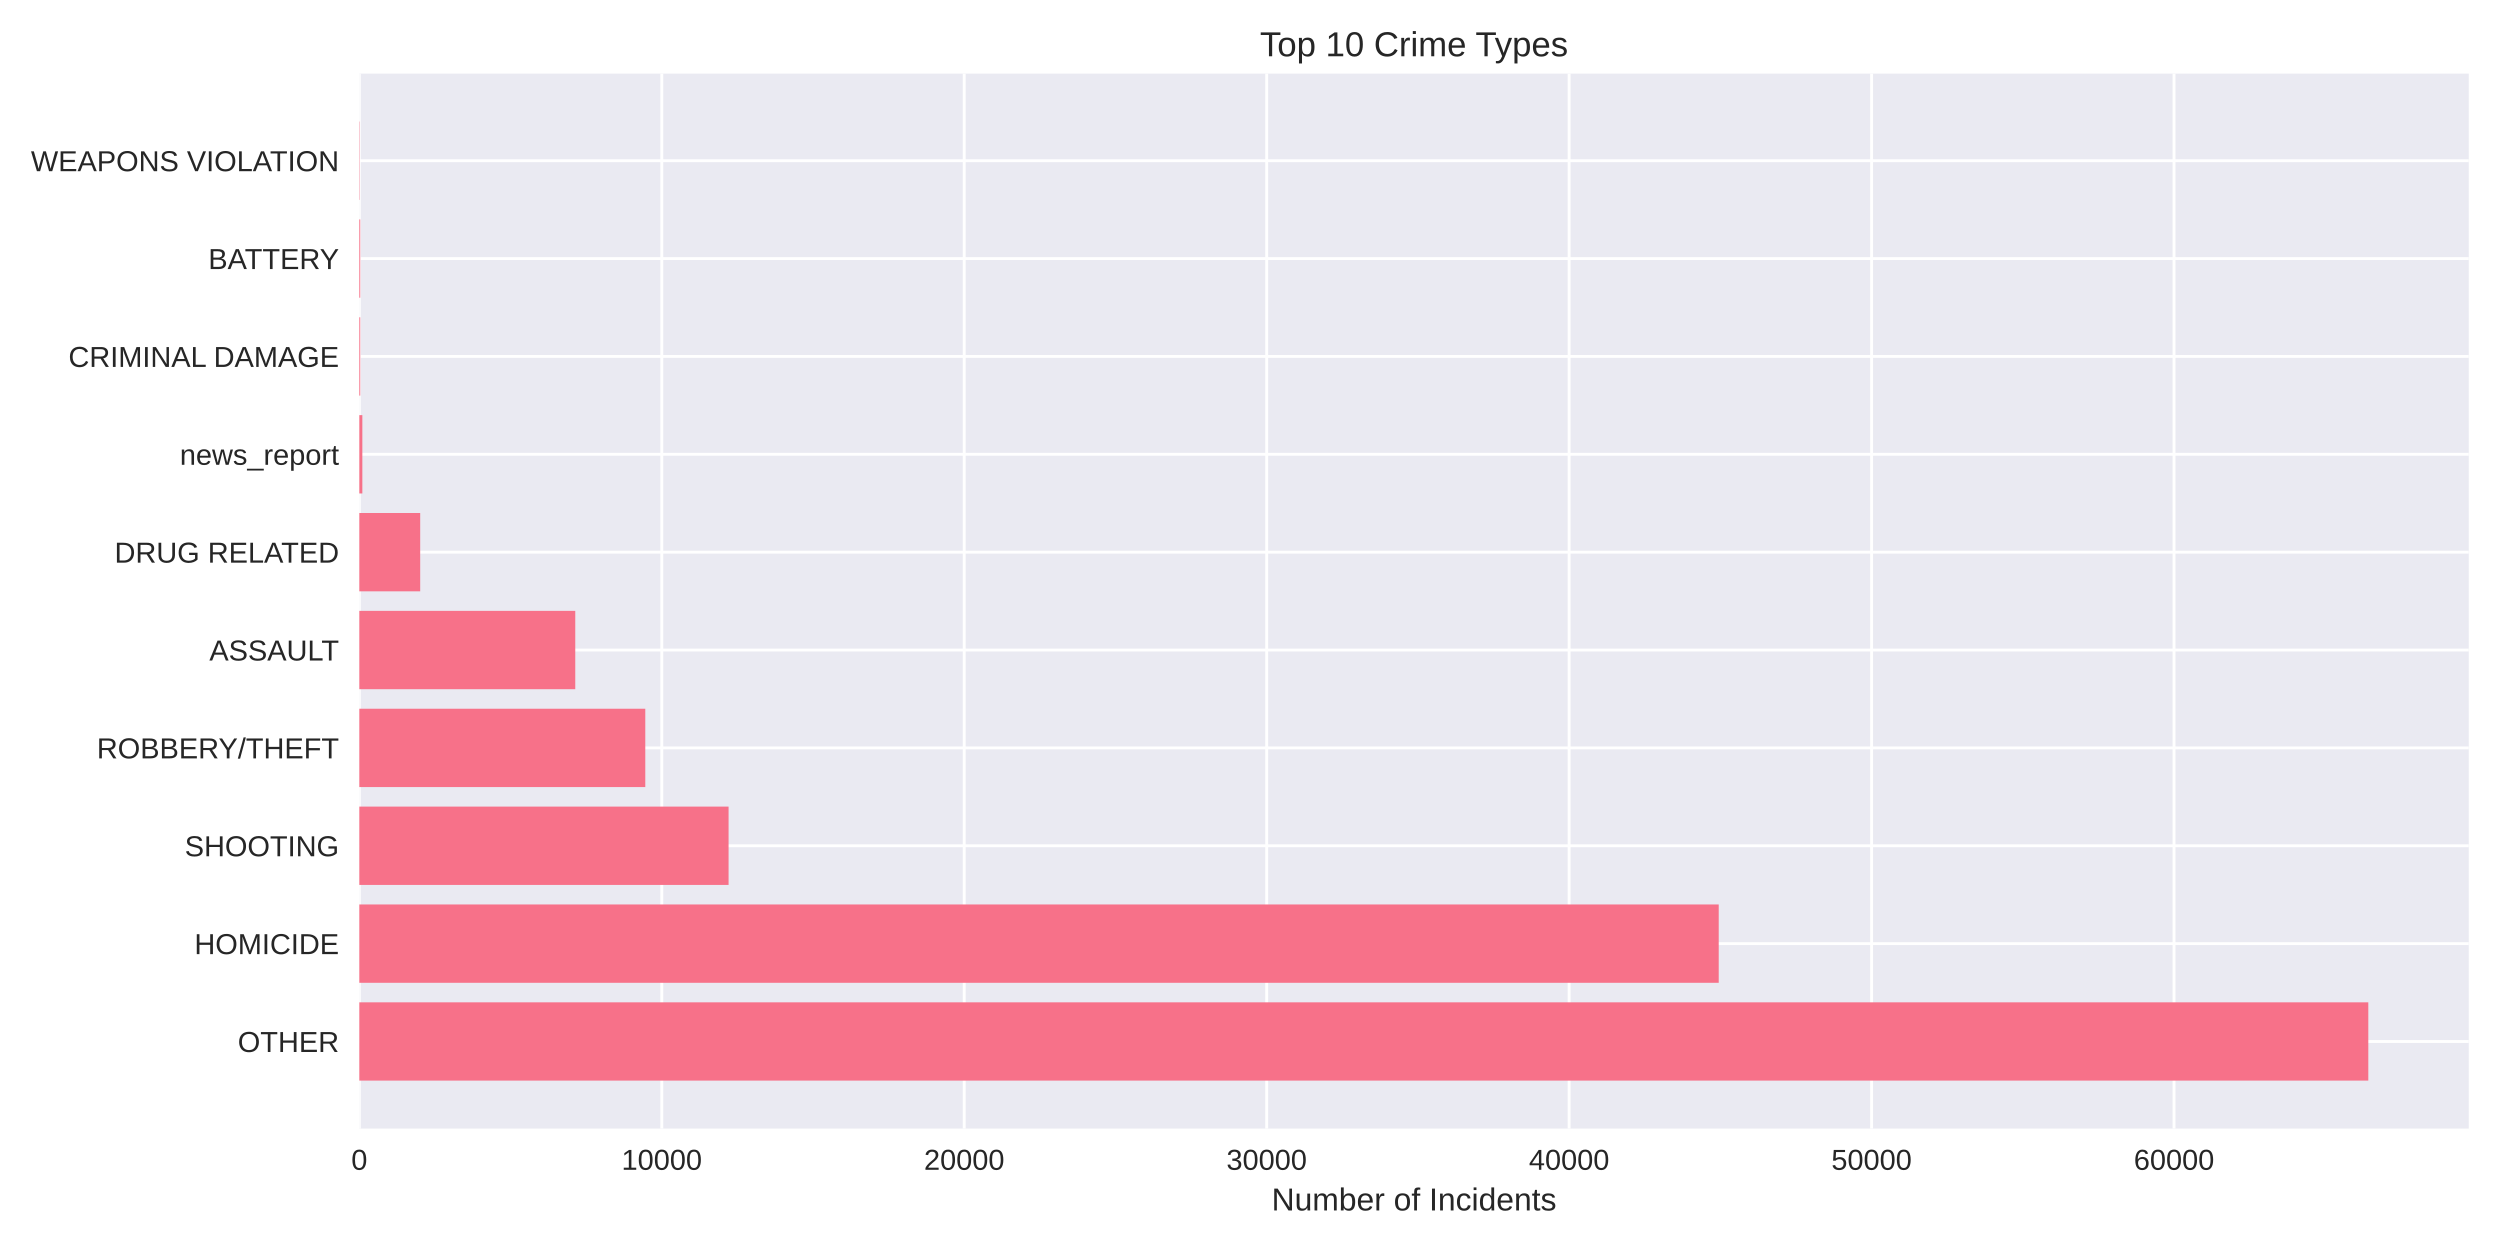
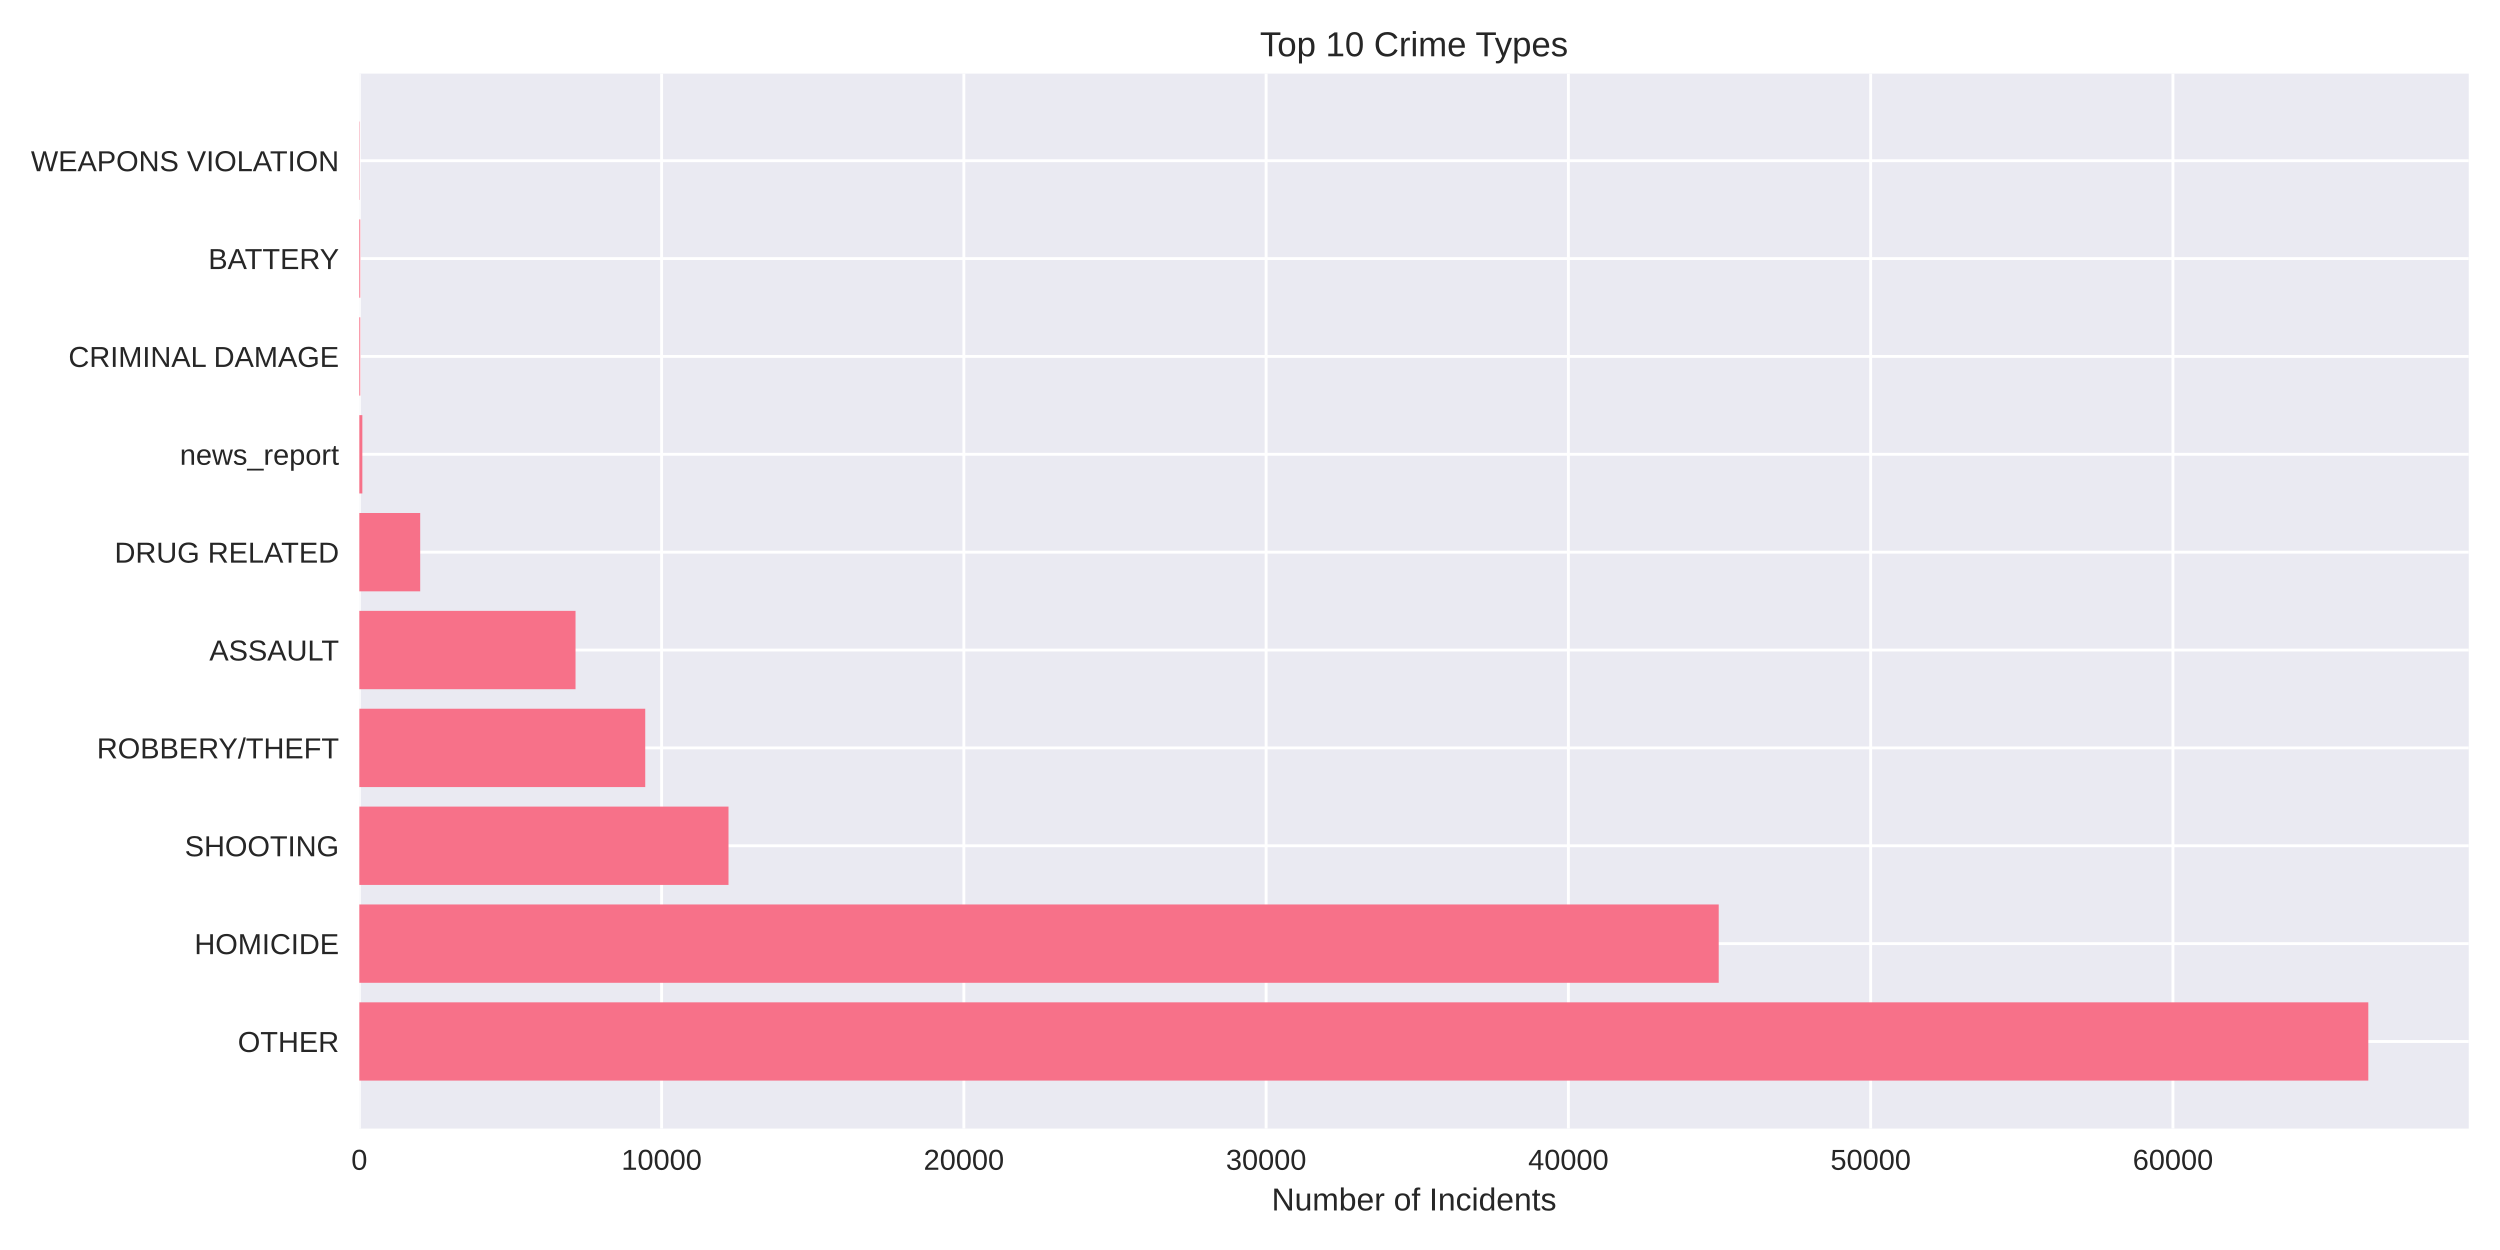
<svg xmlns="http://www.w3.org/2000/svg" width="864pt" height="432pt" viewBox="0 0 864 432" version="1.1">
  <defs>
    <style type="text/css">*{stroke-linejoin: round; stroke-linecap: butt}</style>
  </defs>
  <g id="figure_1">
    <g id="patch_1">
      <path d="M 0 432  L 864 432  L 864 0  L 0 0  z " style="fill: #ffffff" />
    </g>
    <g id="axes_1">
      <g id="patch_2">
        <path d="M 124.18 390.04  L 853.2 390.04  L 853.2 25.44  L 124.18 25.44  z " style="fill: #eaeaf2" />
      </g>
      <g id="matplotlib.axis_1">
        <g id="xtick_1">
          <g id="line2d_1">
-             <path d="M 124.18 390.04  L 124.18 25.44  " clip-path="url(#p3a3093b17e)" style="fill: none; stroke: #ffffff; stroke-linecap: round" />
+             <path d="M 124.18 390.04  L 124.18 25.44  " clip-path="url(#pf854b4816a)" style="fill: none; stroke: #ffffff; stroke-linecap: round" />
          </g>
          <g id="line2d_2" />
          <g id="text_1">
            <text style="fill: #262626; font: 10px 'Arial', 'Liberation Sans', 'DejaVu Sans', 'Bitstream Vera Sans', sans-serif; text-anchor: middle" x="124.18" y="404.287" transform="rotate(-0 124.18 404.2869)">0</text>
          </g>
        </g>
        <g id="xtick_2">
          <g id="line2d_3">
-             <path d="M 228.708 390.04  L 228.708 25.44  " clip-path="url(#p3a3093b17e)" style="fill: none; stroke: #ffffff; stroke-linecap: round" />
+             <path d="M 228.645 390.04  L 228.645 25.44  " clip-path="url(#pf854b4816a)" style="fill: none; stroke: #ffffff; stroke-linecap: round" />
          </g>
          <g id="line2d_4" />
          <g id="text_2">
-             <text style="fill: #262626; font: 10px 'Arial', 'Liberation Sans', 'DejaVu Sans', 'Bitstream Vera Sans', sans-serif; text-anchor: middle" x="228.708" y="404.287" transform="rotate(-0 228.7078 404.2869)">10000</text>
+             <text style="fill: #262626; font: 10px 'Arial', 'Liberation Sans', 'DejaVu Sans', 'Bitstream Vera Sans', sans-serif; text-anchor: middle" x="228.645" y="404.287" transform="rotate(-0 228.6449 404.2869)">10000</text>
          </g>
        </g>
        <g id="xtick_3">
          <g id="line2d_5">
-             <path d="M 333.236 390.04  L 333.236 25.44  " clip-path="url(#p3a3093b17e)" style="fill: none; stroke: #ffffff; stroke-linecap: round" />
+             <path d="M 333.11 390.04  L 333.11 25.44  " clip-path="url(#pf854b4816a)" style="fill: none; stroke: #ffffff; stroke-linecap: round" />
          </g>
          <g id="line2d_6" />
          <g id="text_3">
-             <text style="fill: #262626; font: 10px 'Arial', 'Liberation Sans', 'DejaVu Sans', 'Bitstream Vera Sans', sans-serif; text-anchor: middle" x="333.236" y="404.287" transform="rotate(-0 333.2355 404.2869)">20000</text>
+             <text style="fill: #262626; font: 10px 'Arial', 'Liberation Sans', 'DejaVu Sans', 'Bitstream Vera Sans', sans-serif; text-anchor: middle" x="333.11" y="404.287" transform="rotate(-0 333.1097 404.2869)">20000</text>
          </g>
        </g>
        <g id="xtick_4">
          <g id="line2d_7">
-             <path d="M 437.763 390.04  L 437.763 25.44  " clip-path="url(#p3a3093b17e)" style="fill: none; stroke: #ffffff; stroke-linecap: round" />
+             <path d="M 437.575 390.04  L 437.575 25.44  " clip-path="url(#pf854b4816a)" style="fill: none; stroke: #ffffff; stroke-linecap: round" />
          </g>
          <g id="line2d_8" />
          <g id="text_4">
-             <text style="fill: #262626; font: 10px 'Arial', 'Liberation Sans', 'DejaVu Sans', 'Bitstream Vera Sans', sans-serif; text-anchor: middle" x="437.763" y="404.287" transform="rotate(-0 437.7633 404.2869)">30000</text>
+             <text style="fill: #262626; font: 10px 'Arial', 'Liberation Sans', 'DejaVu Sans', 'Bitstream Vera Sans', sans-serif; text-anchor: middle" x="437.575" y="404.287" transform="rotate(-0 437.5746 404.2869)">30000</text>
          </g>
        </g>
        <g id="xtick_5">
          <g id="line2d_9">
-             <path d="M 542.291 390.04  L 542.291 25.44  " clip-path="url(#p3a3093b17e)" style="fill: none; stroke: #ffffff; stroke-linecap: round" />
+             <path d="M 542.039 390.04  L 542.039 25.44  " clip-path="url(#pf854b4816a)" style="fill: none; stroke: #ffffff; stroke-linecap: round" />
          </g>
          <g id="line2d_10" />
          <g id="text_5">
-             <text style="fill: #262626; font: 10px 'Arial', 'Liberation Sans', 'DejaVu Sans', 'Bitstream Vera Sans', sans-serif; text-anchor: middle" x="542.291" y="404.287" transform="rotate(-0 542.2911 404.2869)">40000</text>
+             <text style="fill: #262626; font: 10px 'Arial', 'Liberation Sans', 'DejaVu Sans', 'Bitstream Vera Sans', sans-serif; text-anchor: middle" x="542.039" y="404.287" transform="rotate(-0 542.0394 404.2869)">40000</text>
          </g>
        </g>
        <g id="xtick_6">
          <g id="line2d_11">
-             <path d="M 646.819 390.04  L 646.819 25.44  " clip-path="url(#p3a3093b17e)" style="fill: none; stroke: #ffffff; stroke-linecap: round" />
+             <path d="M 646.504 390.04  L 646.504 25.44  " clip-path="url(#pf854b4816a)" style="fill: none; stroke: #ffffff; stroke-linecap: round" />
          </g>
          <g id="line2d_12" />
          <g id="text_6">
-             <text style="fill: #262626; font: 10px 'Arial', 'Liberation Sans', 'DejaVu Sans', 'Bitstream Vera Sans', sans-serif; text-anchor: middle" x="646.819" y="404.287" transform="rotate(-0 646.8188 404.2869)">50000</text>
+             <text style="fill: #262626; font: 10px 'Arial', 'Liberation Sans', 'DejaVu Sans', 'Bitstream Vera Sans', sans-serif; text-anchor: middle" x="646.504" y="404.287" transform="rotate(-0 646.5043 404.2869)">50000</text>
          </g>
        </g>
        <g id="xtick_7">
          <g id="line2d_13">
-             <path d="M 751.347 390.04  L 751.347 25.44  " clip-path="url(#p3a3093b17e)" style="fill: none; stroke: #ffffff; stroke-linecap: round" />
+             <path d="M 750.969 390.04  L 750.969 25.44  " clip-path="url(#pf854b4816a)" style="fill: none; stroke: #ffffff; stroke-linecap: round" />
          </g>
          <g id="line2d_14" />
          <g id="text_7">
-             <text style="fill: #262626; font: 10px 'Arial', 'Liberation Sans', 'DejaVu Sans', 'Bitstream Vera Sans', sans-serif; text-anchor: middle" x="751.347" y="404.287" transform="rotate(-0 751.3466 404.2869)">60000</text>
+             <text style="fill: #262626; font: 10px 'Arial', 'Liberation Sans', 'DejaVu Sans', 'Bitstream Vera Sans', sans-serif; text-anchor: middle" x="750.969" y="404.287" transform="rotate(-0 750.9691 404.2869)">60000</text>
          </g>
        </g>
        <g id="text_8">
          <text style="fill: #262626; font: 11px 'Arial', 'Liberation Sans', 'DejaVu Sans', 'Bitstream Vera Sans', sans-serif; text-anchor: middle" x="488.69" y="418.333" transform="rotate(-0 488.69 418.3334)">Number of Incidents</text>
        </g>
      </g>
      <g id="matplotlib.axis_2">
        <g id="ytick_1">
          <g id="line2d_15">
-             <path d="M 124.18 359.939  L 853.2 359.939  " clip-path="url(#p3a3093b17e)" style="fill: none; stroke: #ffffff; stroke-linecap: round" />
+             <path d="M 124.18 359.939  L 853.2 359.939  " clip-path="url(#pf854b4816a)" style="fill: none; stroke: #ffffff; stroke-linecap: round" />
          </g>
          <g id="line2d_16" />
          <g id="text_9">
            <text style="fill: #262626; font: 10px 'Arial', 'Liberation Sans', 'DejaVu Sans', 'Bitstream Vera Sans', sans-serif; text-anchor: end" x="117.18" y="363.562" transform="rotate(-0 117.18 363.562)">OTHER</text>
          </g>
        </g>
        <g id="ytick_2">
          <g id="line2d_17">
-             <path d="M 124.18 326.117  L 853.2 326.117  " clip-path="url(#p3a3093b17e)" style="fill: none; stroke: #ffffff; stroke-linecap: round" />
+             <path d="M 124.18 326.117  L 853.2 326.117  " clip-path="url(#pf854b4816a)" style="fill: none; stroke: #ffffff; stroke-linecap: round" />
          </g>
          <g id="line2d_18" />
          <g id="text_10">
            <text style="fill: #262626; font: 10px 'Arial', 'Liberation Sans', 'DejaVu Sans', 'Bitstream Vera Sans', sans-serif; text-anchor: end" x="117.18" y="329.74" transform="rotate(-0 117.18 329.7401)">HOMICIDE</text>
          </g>
        </g>
        <g id="ytick_3">
          <g id="line2d_19">
-             <path d="M 124.18 292.295  L 853.2 292.295  " clip-path="url(#p3a3093b17e)" style="fill: none; stroke: #ffffff; stroke-linecap: round" />
+             <path d="M 124.18 292.295  L 853.2 292.295  " clip-path="url(#pf854b4816a)" style="fill: none; stroke: #ffffff; stroke-linecap: round" />
          </g>
          <g id="line2d_20" />
          <g id="text_11">
            <text style="fill: #262626; font: 10px 'Arial', 'Liberation Sans', 'DejaVu Sans', 'Bitstream Vera Sans', sans-serif; text-anchor: end" x="117.18" y="295.918" transform="rotate(-0 117.18 295.9182)">SHOOTING</text>
          </g>
        </g>
        <g id="ytick_4">
          <g id="line2d_21">
-             <path d="M 124.18 258.473  L 853.2 258.473  " clip-path="url(#p3a3093b17e)" style="fill: none; stroke: #ffffff; stroke-linecap: round" />
+             <path d="M 124.18 258.473  L 853.2 258.473  " clip-path="url(#pf854b4816a)" style="fill: none; stroke: #ffffff; stroke-linecap: round" />
          </g>
          <g id="line2d_22" />
          <g id="text_12">
            <text style="fill: #262626; font: 10px 'Arial', 'Liberation Sans', 'DejaVu Sans', 'Bitstream Vera Sans', sans-serif; text-anchor: end" x="117.18" y="262.096" transform="rotate(-0 117.18 262.0963)">ROBBERY/THEFT</text>
          </g>
        </g>
        <g id="ytick_5">
          <g id="line2d_23">
-             <path d="M 124.18 224.651  L 853.2 224.651  " clip-path="url(#p3a3093b17e)" style="fill: none; stroke: #ffffff; stroke-linecap: round" />
+             <path d="M 124.18 224.651  L 853.2 224.651  " clip-path="url(#pf854b4816a)" style="fill: none; stroke: #ffffff; stroke-linecap: round" />
          </g>
          <g id="line2d_24" />
          <g id="text_13">
            <text style="fill: #262626; font: 10px 'Arial', 'Liberation Sans', 'DejaVu Sans', 'Bitstream Vera Sans', sans-serif; text-anchor: end" x="117.18" y="228.274" transform="rotate(-0 117.18 228.2744)">ASSAULT</text>
          </g>
        </g>
        <g id="ytick_6">
          <g id="line2d_25">
-             <path d="M 124.18 190.829  L 853.2 190.829  " clip-path="url(#p3a3093b17e)" style="fill: none; stroke: #ffffff; stroke-linecap: round" />
+             <path d="M 124.18 190.829  L 853.2 190.829  " clip-path="url(#pf854b4816a)" style="fill: none; stroke: #ffffff; stroke-linecap: round" />
          </g>
          <g id="line2d_26" />
          <g id="text_14">
            <text style="fill: #262626; font: 10px 'Arial', 'Liberation Sans', 'DejaVu Sans', 'Bitstream Vera Sans', sans-serif; text-anchor: end" x="117.18" y="194.452" transform="rotate(-0 117.18 194.4525)">DRUG RELATED</text>
          </g>
        </g>
        <g id="ytick_7">
          <g id="line2d_27">
-             <path d="M 124.18 157.007  L 853.2 157.007  " clip-path="url(#p3a3093b17e)" style="fill: none; stroke: #ffffff; stroke-linecap: round" />
+             <path d="M 124.18 157.007  L 853.2 157.007  " clip-path="url(#pf854b4816a)" style="fill: none; stroke: #ffffff; stroke-linecap: round" />
          </g>
          <g id="line2d_28" />
          <g id="text_15">
            <text style="fill: #262626; font: 10px 'Arial', 'Liberation Sans', 'DejaVu Sans', 'Bitstream Vera Sans', sans-serif; text-anchor: end" x="117.18" y="160.631" transform="rotate(-0 117.18 160.6306)">news_report</text>
          </g>
        </g>
        <g id="ytick_8">
          <g id="line2d_29">
-             <path d="M 124.18 123.185  L 853.2 123.185  " clip-path="url(#p3a3093b17e)" style="fill: none; stroke: #ffffff; stroke-linecap: round" />
+             <path d="M 124.18 123.185  L 853.2 123.185  " clip-path="url(#pf854b4816a)" style="fill: none; stroke: #ffffff; stroke-linecap: round" />
          </g>
          <g id="line2d_30" />
          <g id="text_16">
            <text style="fill: #262626; font: 10px 'Arial', 'Liberation Sans', 'DejaVu Sans', 'Bitstream Vera Sans', sans-serif; text-anchor: end" x="117.18" y="126.809" transform="rotate(-0 117.18 126.8087)">CRIMINAL DAMAGE</text>
          </g>
        </g>
        <g id="ytick_9">
          <g id="line2d_31">
-             <path d="M 124.18 89.363  L 853.2 89.363  " clip-path="url(#p3a3093b17e)" style="fill: none; stroke: #ffffff; stroke-linecap: round" />
+             <path d="M 124.18 89.363  L 853.2 89.363  " clip-path="url(#pf854b4816a)" style="fill: none; stroke: #ffffff; stroke-linecap: round" />
          </g>
          <g id="line2d_32" />
          <g id="text_17">
            <text style="fill: #262626; font: 10px 'Arial', 'Liberation Sans', 'DejaVu Sans', 'Bitstream Vera Sans', sans-serif; text-anchor: end" x="117.18" y="92.987" transform="rotate(-0 117.18 92.98681)">BATTERY</text>
          </g>
        </g>
        <g id="ytick_10">
          <g id="line2d_33">
-             <path d="M 124.18 55.541  L 853.2 55.541  " clip-path="url(#p3a3093b17e)" style="fill: none; stroke: #ffffff; stroke-linecap: round" />
+             <path d="M 124.18 55.541  L 853.2 55.541  " clip-path="url(#pf854b4816a)" style="fill: none; stroke: #ffffff; stroke-linecap: round" />
          </g>
          <g id="line2d_34" />
          <g id="text_18">
            <text style="fill: #262626; font: 10px 'Arial', 'Liberation Sans', 'DejaVu Sans', 'Bitstream Vera Sans', sans-serif; text-anchor: end" x="117.18" y="59.165" transform="rotate(-0 117.18 59.16492)">WEAPONS VIOLATION</text>
          </g>
        </g>
      </g>
      <g id="patch_3">
-         <path d="M 124.18 373.467  L 818.485 373.467  L 818.485 346.41  L 124.18 346.41  z " clip-path="url(#p3a3093b17e)" style="fill: #f77189" />
+         <path d="M 124.18 373.467  L 818.485 373.467  L 818.485 346.41  L 124.18 346.41  z " clip-path="url(#pf854b4816a)" style="fill: #f77189" />
      </g>
      <g id="patch_4">
-         <path d="M 124.18 339.645  L 593.99 339.645  L 593.99 312.588  L 124.18 312.588  z " clip-path="url(#p3a3093b17e)" style="fill: #f77189" />
+         <path d="M 124.18 339.645  L 593.99 339.645  L 593.99 312.588  L 124.18 312.588  z " clip-path="url(#pf854b4816a)" style="fill: #f77189" />
      </g>
      <g id="patch_5">
-         <path d="M 124.18 305.823  L 251.798 305.823  L 251.798 278.766  L 124.18 278.766  z " clip-path="url(#p3a3093b17e)" style="fill: #f77189" />
+         <path d="M 124.18 305.823  L 251.773 305.823  L 251.773 278.766  L 124.18 278.766  z " clip-path="url(#pf854b4816a)" style="fill: #f77189" />
      </g>
      <g id="patch_6">
-         <path d="M 124.18 272.002  L 223.011 272.002  L 223.011 244.944  L 124.18 244.944  z " clip-path="url(#p3a3093b17e)" style="fill: #f77189" />
+         <path d="M 124.18 272.002  L 222.993 272.002  L 222.993 244.944  L 124.18 244.944  z " clip-path="url(#pf854b4816a)" style="fill: #f77189" />
      </g>
      <g id="patch_7">
-         <path d="M 124.18 238.18  L 198.813 238.18  L 198.813 211.122  L 124.18 211.122  z " clip-path="url(#p3a3093b17e)" style="fill: #f77189" />
+         <path d="M 124.18 238.18  L 198.904 238.18  L 198.904 211.122  L 124.18 211.122  z " clip-path="url(#pf854b4816a)" style="fill: #f77189" />
      </g>
      <g id="patch_8">
-         <path d="M 124.18 204.358  L 145.221 204.358  L 145.221 177.3  L 124.18 177.3  z " clip-path="url(#p3a3093b17e)" style="fill: #f77189" />
+         <path d="M 124.18 204.358  L 145.219 204.358  L 145.219 177.3  L 124.18 177.3  z " clip-path="url(#pf854b4816a)" style="fill: #f77189" />
      </g>
      <g id="patch_9">
-         <path d="M 124.18 170.536  L 125.225 170.536  L 125.225 143.478  L 124.18 143.478  z " clip-path="url(#p3a3093b17e)" style="fill: #f77189" />
+         <path d="M 124.18 170.536  L 125.225 170.536  L 125.225 143.478  L 124.18 143.478  z " clip-path="url(#pf854b4816a)" style="fill: #f77189" />
      </g>
      <g id="patch_10">
-         <path d="M 124.18 136.714  L 124.504 136.714  L 124.504 109.657  L 124.18 109.657  z " clip-path="url(#p3a3093b17e)" style="fill: #f77189" />
+         <path d="M 124.18 136.714  L 124.504 136.714  L 124.504 109.657  L 124.18 109.657  z " clip-path="url(#pf854b4816a)" style="fill: #f77189" />
      </g>
      <g id="patch_11">
-         <path d="M 124.18 102.892  L 124.504 102.892  L 124.504 75.835  L 124.18 75.835  z " clip-path="url(#p3a3093b17e)" style="fill: #f77189" />
+         <path d="M 124.18 102.892  L 124.504 102.892  L 124.504 75.835  L 124.18 75.835  z " clip-path="url(#pf854b4816a)" style="fill: #f77189" />
      </g>
      <g id="patch_12">
-         <path d="M 124.18 69.07  L 124.295 69.07  L 124.295 42.013  L 124.18 42.013  z " clip-path="url(#p3a3093b17e)" style="fill: #f77189" />
+         <path d="M 124.18 69.07  L 124.295 69.07  L 124.295 42.013  L 124.18 42.013  z " clip-path="url(#pf854b4816a)" style="fill: #f77189" />
      </g>
      <g id="patch_13">
        <path d="M 124.18 390.04  L 124.18 25.44  " style="fill: none" />
      </g>
      <g id="patch_14">
        <path d="M 853.2 390.04  L 853.2 25.44  " style="fill: none" />
      </g>
      <g id="patch_15">
        <path d="M 124.18 390.04  L 853.2 390.04  " style="fill: none" />
      </g>
      <g id="patch_16">
        <path d="M 124.18 25.44  L 853.2 25.44  " style="fill: none" />
      </g>
      <g id="text_19">
        <text style="fill: #262626; font: 12px 'Arial', 'Liberation Sans', 'DejaVu Sans', 'Bitstream Vera Sans', sans-serif; text-anchor: middle" x="488.69" y="19.44" transform="rotate(-0 488.69 19.44)">Top 10 Crime Types</text>
      </g>
    </g>
  </g>
  <defs>
-     <clipPath id="p3a3093b17e">
+     <clipPath id="pf854b4816a">
      <rect x="124.18" y="25.44" width="729.02" height="364.6" />
    </clipPath>
  </defs>
</svg>
